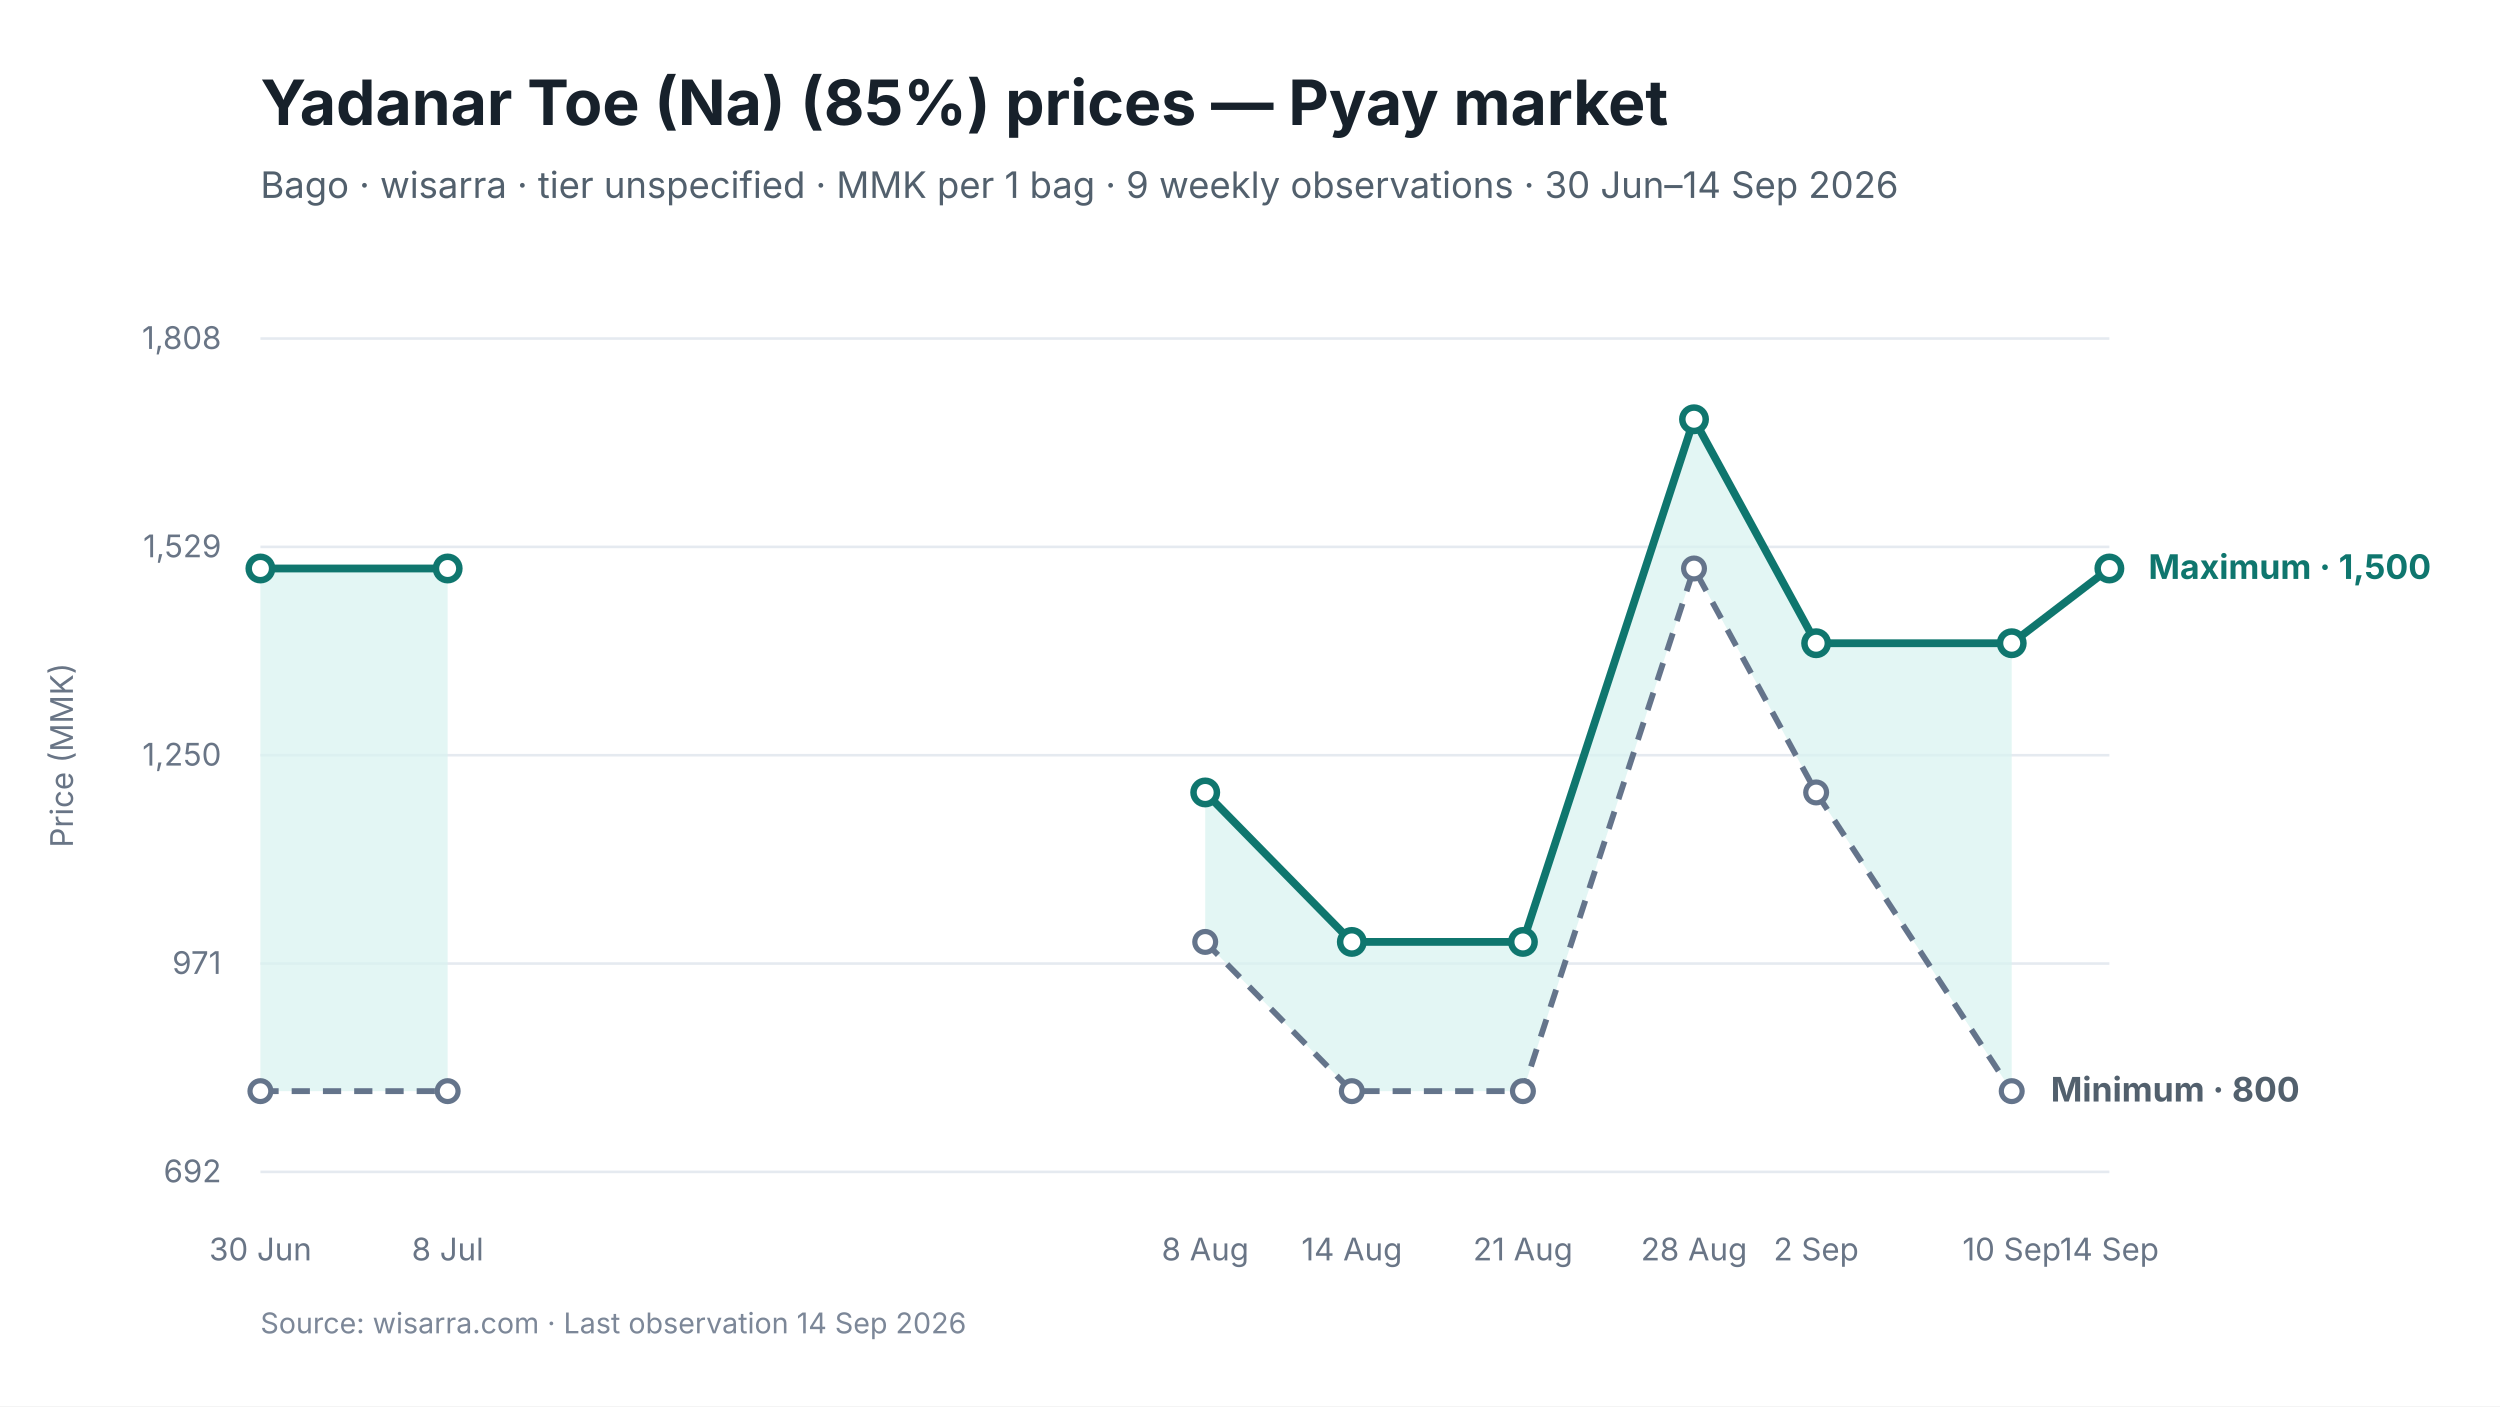
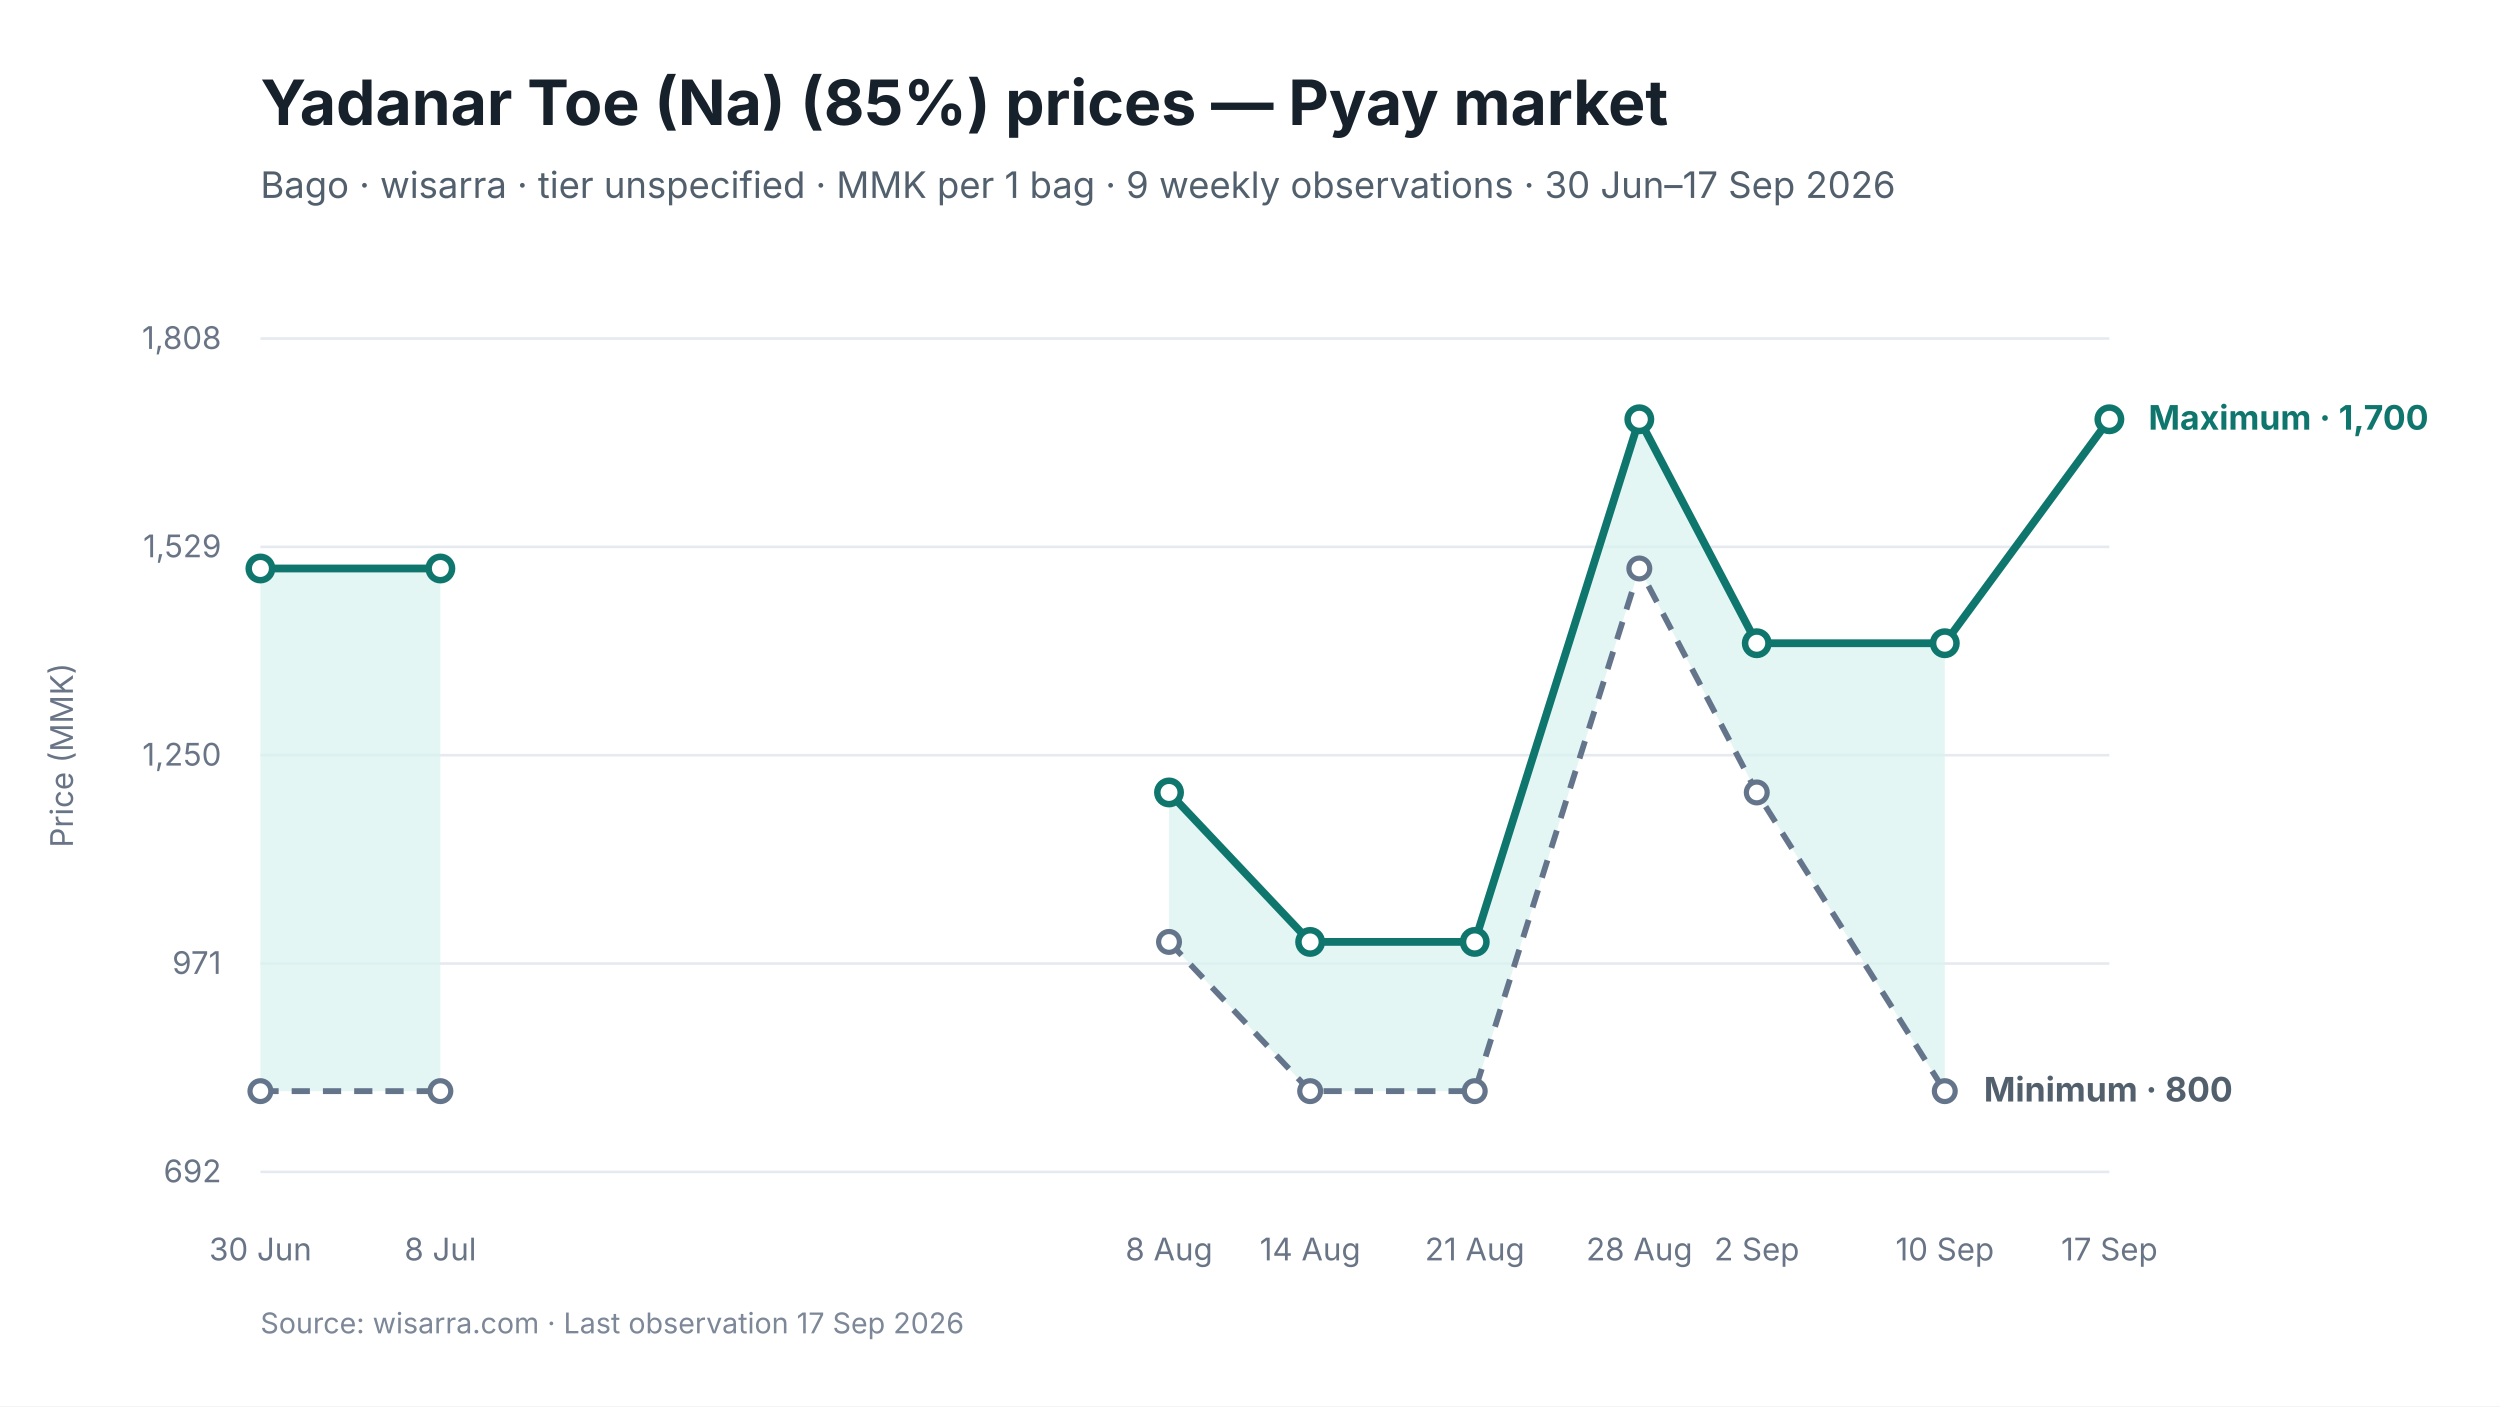
<svg xmlns="http://www.w3.org/2000/svg" viewBox="0 0 960 540" width="960" height="540" role="img" aria-labelledby="chart-title chart-desc">
  <style>
text { font-family: Inter, -apple-system, BlinkMacSystemFont, "Segoe UI", sans-serif; fill: #17212B; }
.chart-title { font-size: 24px; font-weight: 650; }
.subtitle { font-size: 14px; fill: #52606D; }
.axis { font-size: 12px; fill: #697586; }
.grid { stroke: #E5EAF0; stroke-width: 1; }
.range { fill: #D9F3F0; fill-opacity: 0.72; }
.maximum { stroke: #0F766E; stroke-width: 3; fill: none; }
.minimum { stroke: #64748B; stroke-width: 2.25; stroke-dasharray: 7 5; fill: none; }
.modal { stroke: #2563EB; stroke-width: 3; fill: none; }
.point-max { fill: #FFFFFF; stroke: #0F766E; stroke-width: 2.5; }
.point-min { fill: #FFFFFF; stroke: #64748B; stroke-width: 2; }
.point-modal { fill: #FFFFFF; stroke: #2563EB; stroke-width: 2.5; }
.direct-label { font-size: 13px; font-weight: 650; }
.maximum-label { fill: #0F766E; }
.minimum-label { fill: #52606D; }
.combined-label { fill: #334155; }
.modal-label { fill: #1D4ED8; }
.source { font-size: 11px; fill: #7C8798; }
</style>
  <rect width="960" height="540" fill="#FFFFFF" />
  <text id="chart-title" x="100" y="48" class="chart-title">Yadanar Toe (Na) (85%) prices — Pyay market</text>
-   <text x="100" y="76" class="subtitle">Bago · wisarra · tier unspecified · MMK per 1 bag · 9 weekly observations · 30 Jun–14 Sep 2026</text>
+   <text x="100" y="76" class="subtitle">Bago · wisarra · tier unspecified · MMK per 1 bag · 9 weekly observations · 30 Jun–17 Sep 2026</text>
  <line x1="100" y1="130.0" x2="810" y2="130.0" class="grid" />
  <text x="85" y="134.0" text-anchor="end" class="axis">1,808</text>
  <line x1="100" y1="210.0" x2="810" y2="210.0" class="grid" />
  <text x="85" y="214.0" text-anchor="end" class="axis">1,529</text>
  <line x1="100" y1="290.0" x2="810" y2="290.0" class="grid" />
  <text x="85" y="294.0" text-anchor="end" class="axis">1,250</text>
  <line x1="100" y1="370.0" x2="810" y2="370.0" class="grid" />
  <text x="85" y="374.0" text-anchor="end" class="axis">971</text>
  <line x1="100" y1="450.0" x2="810" y2="450.0" class="grid" />
  <text x="85" y="454.0" text-anchor="end" class="axis">692</text>
-   <polygon points="100.0,419.0 171.9,419.0 171.9,218.3 100.0,218.3" class="range" />
-   <polygon points="462.8,361.7 519.1,419.0 584.8,419.0 650.5,218.3 697.4,304.3 772.5,419.0 772.5,247.0 697.4,247.0 650.5,161.0 584.8,361.7 519.1,361.7 462.8,304.3" class="range" />
-   <path d="M 100.0 419.0 L 171.9 419.0" class="minimum" />
-   <path d="M 462.8 361.7 L 519.1 419.0 L 584.8 419.0 L 650.5 218.3 L 697.4 304.3 L 772.5 419.0" class="minimum" />
-   <path d="M 100.0 218.3 L 171.9 218.3" class="maximum" />
-   <path d="M 462.8 304.3 L 519.1 361.7 L 584.8 361.7 L 650.5 161.0 L 697.4 247.0 L 772.5 247.0 L 810.0 218.3" class="maximum" />
+   <polygon points="100.0,419.0 169.1,419.0 169.1,218.3 100.0,218.3" class="range" />
+   <polygon points="448.9,361.7 503.1,419.0 566.3,419.0 629.5,218.3 674.6,304.3 746.8,419.0 746.8,247.0 674.6,247.0 629.5,161.0 566.3,361.7 503.1,361.7 448.9,304.3" class="range" />
+   <path d="M 100.0 419.0 L 169.1 419.0" class="minimum" />
+   <path d="M 448.9 361.7 L 503.1 419.0 L 566.3 419.0 L 629.5 218.3 L 674.6 304.3 L 746.8 419.0" class="minimum" />
+   <path d="M 100.0 218.3 L 169.1 218.3" class="maximum" />
+   <path d="M 448.9 304.3 L 503.1 361.7 L 566.3 361.7 L 629.5 161.0 L 674.6 247.0 L 746.8 247.0 L 810.0 161.0" class="maximum" />
  <circle cx="100.0" cy="419.0" r="4" class="point-min" />
-   <circle cx="171.9" cy="419.0" r="4" class="point-min" />
-   <circle cx="462.8" cy="361.7" r="4" class="point-min" />
-   <circle cx="519.1" cy="419.0" r="4" class="point-min" />
-   <circle cx="584.8" cy="419.0" r="4" class="point-min" />
-   <circle cx="650.5" cy="218.3" r="4" class="point-min" />
-   <circle cx="697.4" cy="304.3" r="4" class="point-min" />
-   <circle cx="772.5" cy="419.0" r="4" class="point-min" />
+   <circle cx="169.1" cy="419.0" r="4" class="point-min" />
+   <circle cx="448.9" cy="361.7" r="4" class="point-min" />
+   <circle cx="503.1" cy="419.0" r="4" class="point-min" />
+   <circle cx="566.3" cy="419.0" r="4" class="point-min" />
+   <circle cx="629.5" cy="218.3" r="4" class="point-min" />
+   <circle cx="674.6" cy="304.3" r="4" class="point-min" />
+   <circle cx="746.8" cy="419.0" r="4" class="point-min" />
  <circle cx="100.0" cy="218.3" r="4.5" class="point-max" />
-   <circle cx="171.9" cy="218.3" r="4.5" class="point-max" />
-   <circle cx="462.8" cy="304.3" r="4.5" class="point-max" />
-   <circle cx="519.1" cy="361.7" r="4.5" class="point-max" />
-   <circle cx="584.8" cy="361.7" r="4.5" class="point-max" />
-   <circle cx="650.5" cy="161.0" r="4.5" class="point-max" />
-   <circle cx="697.4" cy="247.0" r="4.5" class="point-max" />
-   <circle cx="772.5" cy="247.0" r="4.5" class="point-max" />
-   <circle cx="810.0" cy="218.3" r="4.5" class="point-max" />
+   <circle cx="169.1" cy="218.3" r="4.5" class="point-max" />
+   <circle cx="448.9" cy="304.3" r="4.5" class="point-max" />
+   <circle cx="503.1" cy="361.7" r="4.5" class="point-max" />
+   <circle cx="566.3" cy="361.7" r="4.5" class="point-max" />
+   <circle cx="629.5" cy="161.0" r="4.5" class="point-max" />
+   <circle cx="674.6" cy="247.0" r="4.5" class="point-max" />
+   <circle cx="746.8" cy="247.0" r="4.5" class="point-max" />
+   <circle cx="810.0" cy="161.0" r="4.5" class="point-max" />
  <text x="100.0" y="484" text-anchor="middle" class="axis">30 Jun</text>
-   <text x="171.9" y="484" text-anchor="middle" class="axis">8 Jul</text>
-   <text x="462.8" y="484" text-anchor="middle" class="axis">8 Aug</text>
-   <text x="519.1" y="484" text-anchor="middle" class="axis">14 Aug</text>
-   <text x="584.8" y="484" text-anchor="middle" class="axis">21 Aug</text>
-   <text x="650.5" y="484" text-anchor="middle" class="axis">28 Aug</text>
-   <text x="697.4" y="484" text-anchor="middle" class="axis">2 Sep</text>
-   <text x="772.5" y="484" text-anchor="middle" class="axis">10 Sep</text>
-   <text x="810.0" y="484" text-anchor="middle" class="axis">14 Sep</text>
-   <text x="825.0" y="222.3" class="direct-label maximum-label">Maximum · 1,500</text>
-   <text x="787.5" y="423.0" class="direct-label minimum-label">Minimum · 800</text>
+   <text x="169.1" y="484" text-anchor="middle" class="axis">8 Jul</text>
+   <text x="448.9" y="484" text-anchor="middle" class="axis">8 Aug</text>
+   <text x="503.1" y="484" text-anchor="middle" class="axis">14 Aug</text>
+   <text x="566.3" y="484" text-anchor="middle" class="axis">21 Aug</text>
+   <text x="629.5" y="484" text-anchor="middle" class="axis">28 Aug</text>
+   <text x="674.6" y="484" text-anchor="middle" class="axis">2 Sep</text>
+   <text x="746.8" y="484" text-anchor="middle" class="axis">10 Sep</text>
+   <text x="810.0" y="484" text-anchor="middle" class="axis">17 Sep</text>
+   <text x="825.0" y="165.0" class="direct-label maximum-label">Maximum · 1,700</text>
+   <text x="761.8" y="423.0" class="direct-label minimum-label">Minimum · 800</text>
  <text x="28" y="290.0" text-anchor="middle" class="axis" transform="rotate(-90 28 290.0)">Price (MMK)</text>
-   <text x="100" y="512" class="source">Source: wisarra.com · Last observation 14 Sep 2026</text>
+   <text x="100" y="512" class="source">Source: wisarra.com · Last observation 17 Sep 2026</text>
</svg>
